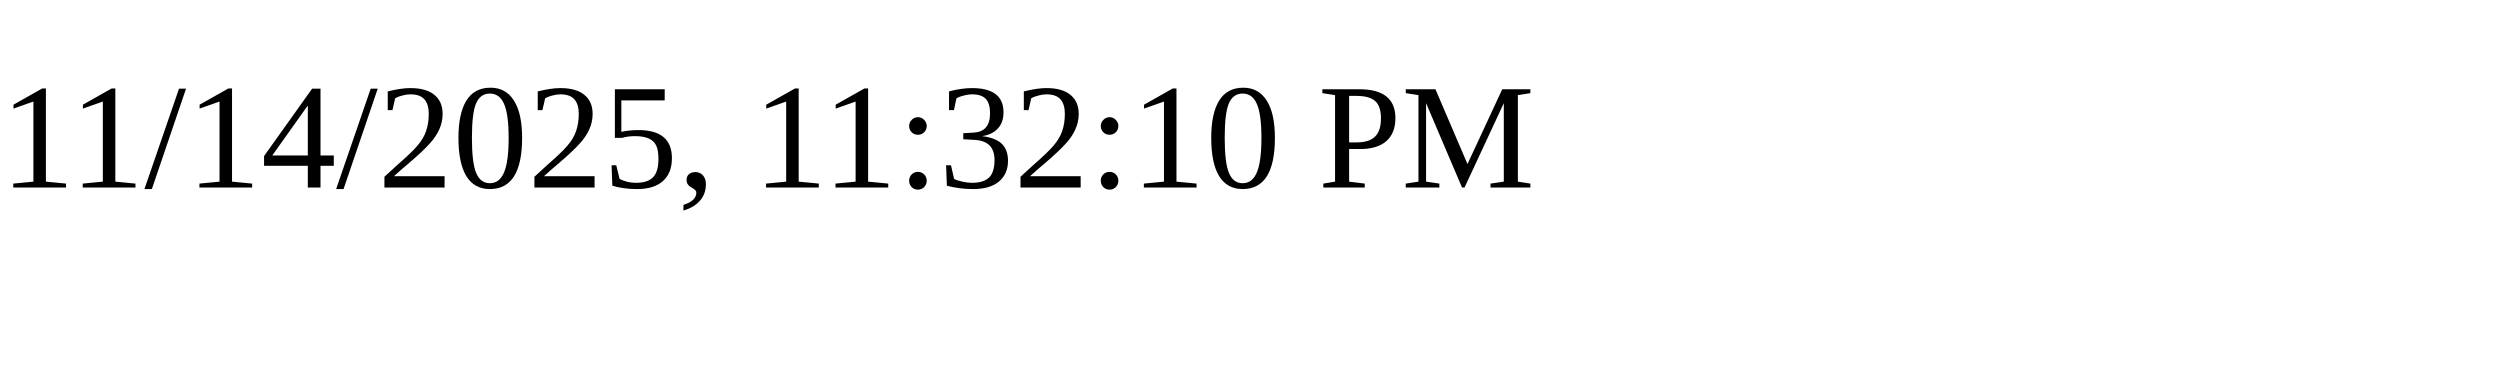
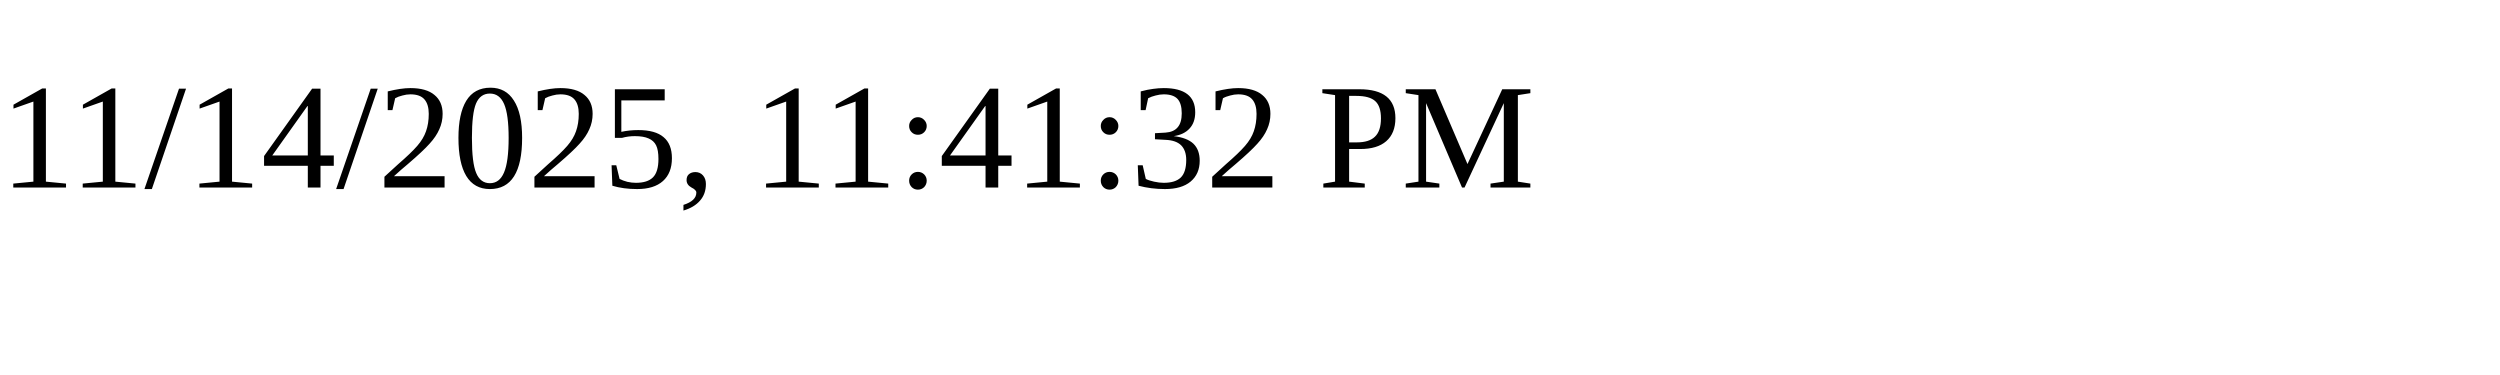
<svg xmlns="http://www.w3.org/2000/svg" height="30" width="200">
-   <text x="0" y="15">11/14/2025, 11:32:10 PM</text>
+   <text x="0" y="15">11/14/2025, 11:41:32 PM</text>
</svg>
